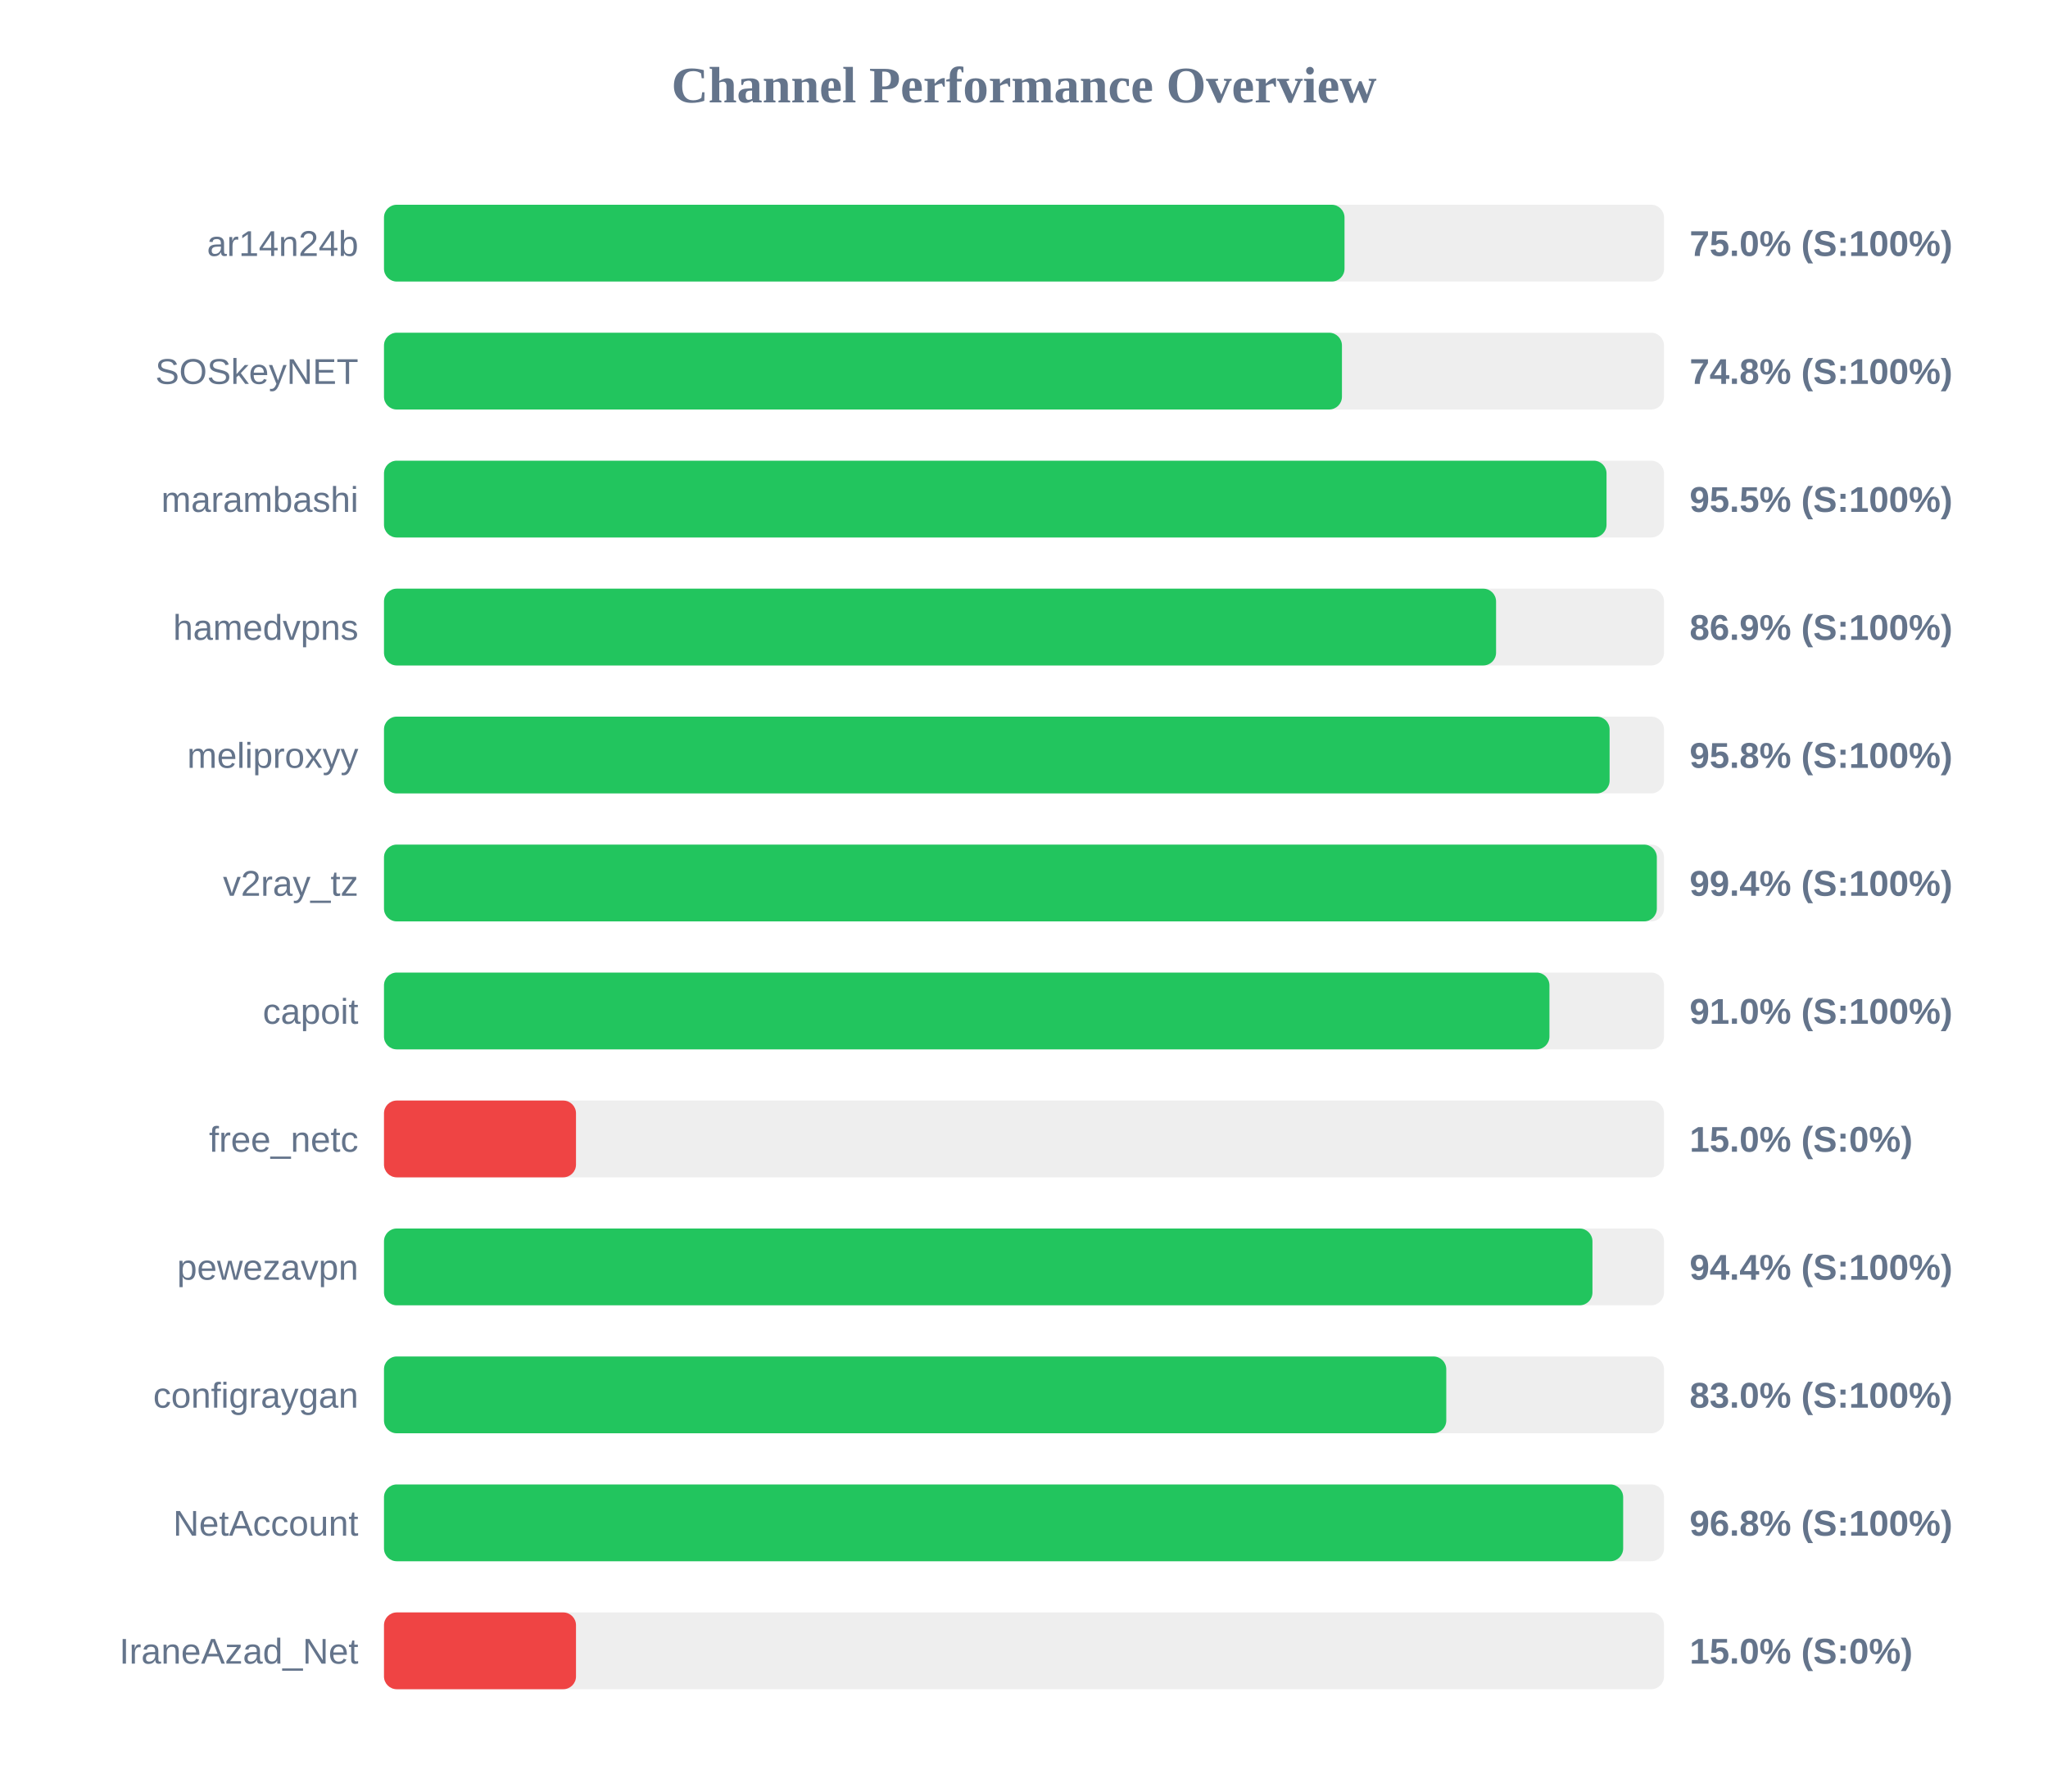
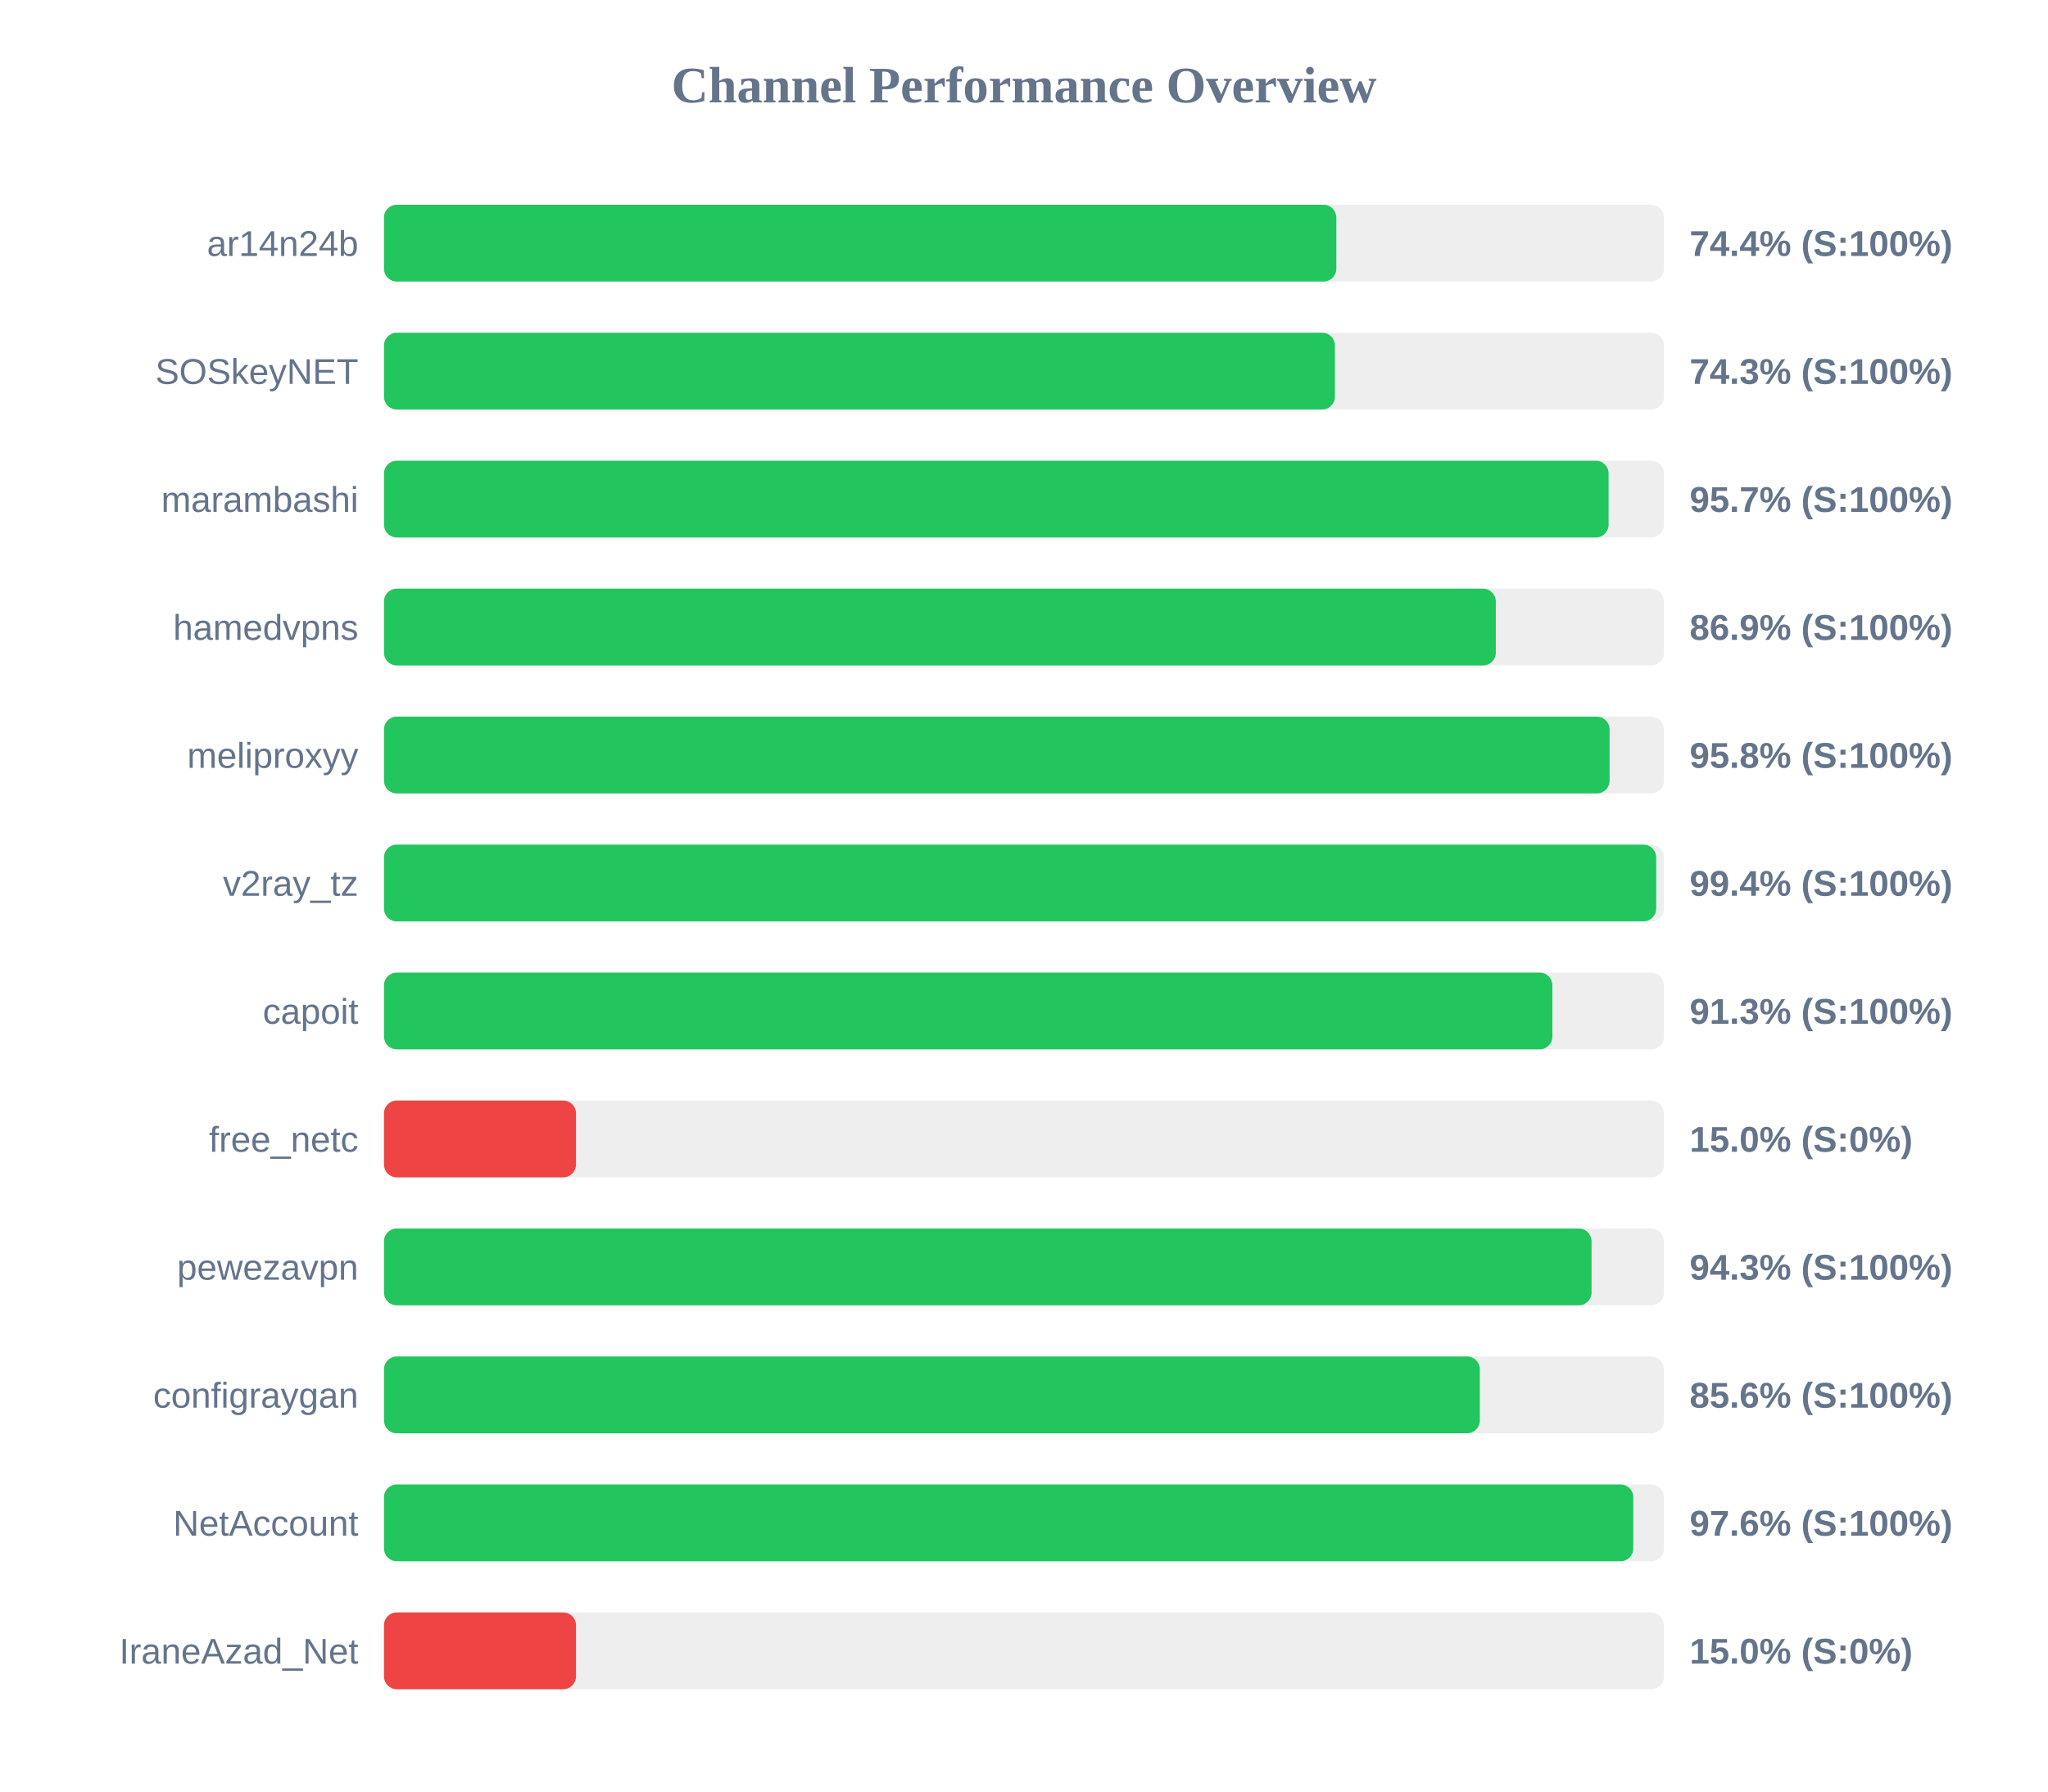
<svg xmlns="http://www.w3.org/2000/svg" width="800" height="700" version="1.1">
  <style>
        .row { font: 14px Arial; fill: #64748b; }
        .score { font: bold 14px Arial; fill: #64748b; }
    </style>
  <text x="400" y="40" text-anchor="middle" font-size="20px" font-weight="bold" fill="#64748b">Channel Performance Overview</text>
  <rect x="150" y="80" width="500" height="30" fill="#eee" rx="5" />
-   <rect x="150" y="80" width="375.2" height="30" fill="#22c55e" rx="5" />
+   <rect x="150" y="80" width="372.0" height="30" fill="#22c55e" rx="5" />
  <text x="140" y="100" text-anchor="end" class="row">ar14n24b</text>
-   <text x="660" y="100" text-anchor="start" class="score">75.0% (S:100%)</text>
+   <text x="660" y="100" text-anchor="start" class="score">74.4% (S:100%)</text>
  <rect x="150" y="130" width="500" height="30" fill="#eee" rx="5" />
-   <rect x="150" y="130" width="374.2" height="30" fill="#22c55e" rx="5" />
+   <rect x="150" y="130" width="371.45" height="30" fill="#22c55e" rx="5" />
  <text x="140" y="150" text-anchor="end" class="row">SOSkeyNET</text>
-   <text x="660" y="150" text-anchor="start" class="score">74.8% (S:100%)</text>
+   <text x="660" y="150" text-anchor="start" class="score">74.3% (S:100%)</text>
  <rect x="150" y="180" width="500" height="30" fill="#eee" rx="5" />
-   <rect x="150" y="180" width="477.55" height="30" fill="#22c55e" rx="5" />
+   <rect x="150" y="180" width="478.35" height="30" fill="#22c55e" rx="5" />
  <text x="140" y="200" text-anchor="end" class="row">marambashi</text>
-   <text x="660" y="200" text-anchor="start" class="score">95.5% (S:100%)</text>
+   <text x="660" y="200" text-anchor="start" class="score">95.7% (S:100%)</text>
  <rect x="150" y="230" width="500" height="30" fill="#eee" rx="5" />
-   <rect x="150" y="230" width="434.4" height="30" fill="#22c55e" rx="5" />
+   <rect x="150" y="230" width="434.3" height="30" fill="#22c55e" rx="5" />
  <text x="140" y="250" text-anchor="end" class="row">hamedvpns</text>
  <text x="660" y="250" text-anchor="start" class="score">86.9% (S:100%)</text>
  <rect x="150" y="280" width="500" height="30" fill="#eee" rx="5" />
  <rect x="150" y="280" width="478.75" height="30" fill="#22c55e" rx="5" />
  <text x="140" y="300" text-anchor="end" class="row">meliproxyy</text>
  <text x="660" y="300" text-anchor="start" class="score">95.8% (S:100%)</text>
  <rect x="150" y="330" width="500" height="30" fill="#eee" rx="5" />
-   <rect x="150" y="330" width="497.2" height="30" fill="#22c55e" rx="5" />
+   <rect x="150" y="330" width="496.95" height="30" fill="#22c55e" rx="5" />
  <text x="140" y="350" text-anchor="end" class="row">v2ray_tz</text>
  <text x="660" y="350" text-anchor="start" class="score">99.4% (S:100%)</text>
  <rect x="150" y="380" width="500" height="30" fill="#eee" rx="5" />
-   <rect x="150" y="380" width="455.25" height="30" fill="#22c55e" rx="5" />
+   <rect x="150" y="380" width="456.4" height="30" fill="#22c55e" rx="5" />
  <text x="140" y="400" text-anchor="end" class="row">capoit</text>
-   <text x="660" y="400" text-anchor="start" class="score">91.0% (S:100%)</text>
+   <text x="660" y="400" text-anchor="start" class="score">91.3% (S:100%)</text>
  <rect x="150" y="430" width="500" height="30" fill="#eee" rx="5" />
  <rect x="150" y="430" width="75.0" height="30" fill="#ef4444" rx="5" />
  <text x="140" y="450" text-anchor="end" class="row">free_netc</text>
  <text x="660" y="450" text-anchor="start" class="score">15.0% (S:0%)</text>
  <rect x="150" y="480" width="500" height="30" fill="#eee" rx="5" />
-   <rect x="150" y="480" width="472.05" height="30" fill="#22c55e" rx="5" />
+   <rect x="150" y="480" width="471.7" height="30" fill="#22c55e" rx="5" />
  <text x="140" y="500" text-anchor="end" class="row">pewezavpn</text>
-   <text x="660" y="500" text-anchor="start" class="score">94.4% (S:100%)</text>
+   <text x="660" y="500" text-anchor="start" class="score">94.3% (S:100%)</text>
  <rect x="150" y="530" width="500" height="30" fill="#eee" rx="5" />
-   <rect x="150" y="530" width="414.95" height="30" fill="#22c55e" rx="5" />
+   <rect x="150" y="530" width="428.05" height="30" fill="#22c55e" rx="5" />
  <text x="140" y="550" text-anchor="end" class="row">configraygan</text>
-   <text x="660" y="550" text-anchor="start" class="score">83.0% (S:100%)</text>
+   <text x="660" y="550" text-anchor="start" class="score">85.6% (S:100%)</text>
  <rect x="150" y="580" width="500" height="30" fill="#eee" rx="5" />
-   <rect x="150" y="580" width="484.05" height="30" fill="#22c55e" rx="5" />
+   <rect x="150" y="580" width="488.0" height="30" fill="#22c55e" rx="5" />
  <text x="140" y="600" text-anchor="end" class="row">NetAccount</text>
-   <text x="660" y="600" text-anchor="start" class="score">96.8% (S:100%)</text>
+   <text x="660" y="600" text-anchor="start" class="score">97.6% (S:100%)</text>
  <rect x="150" y="630" width="500" height="30" fill="#eee" rx="5" />
  <rect x="150" y="630" width="75.0" height="30" fill="#ef4444" rx="5" />
  <text x="140" y="650" text-anchor="end" class="row">IraneAzad_Net</text>
  <text x="660" y="650" text-anchor="start" class="score">15.0% (S:0%)</text>
</svg>
